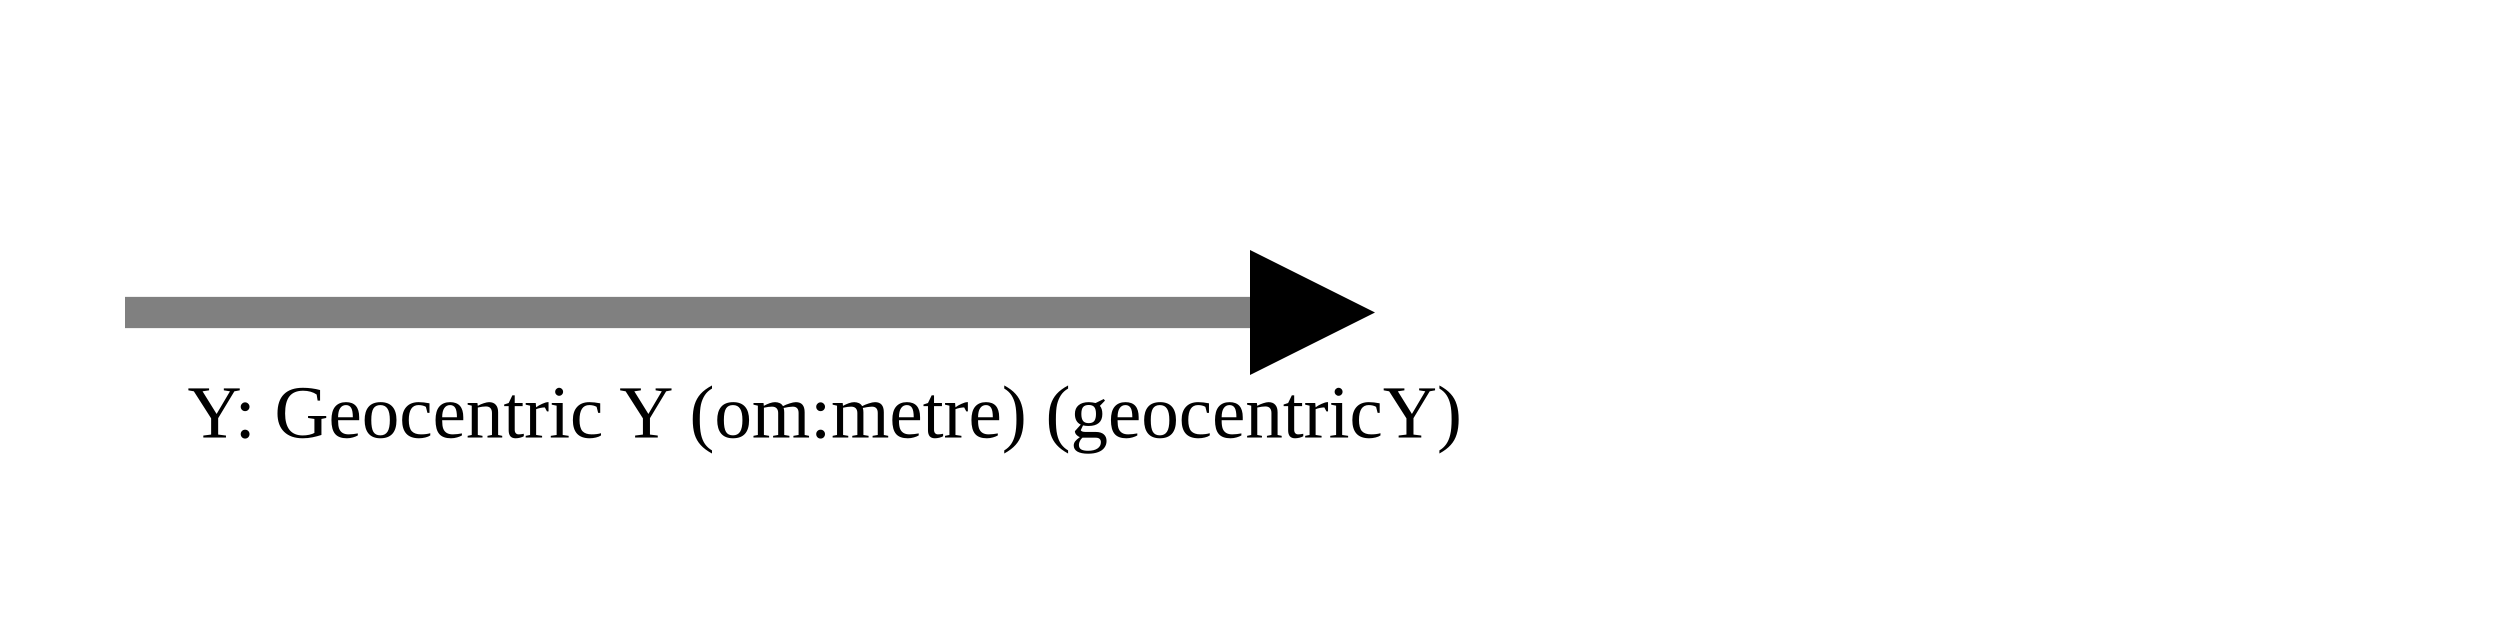
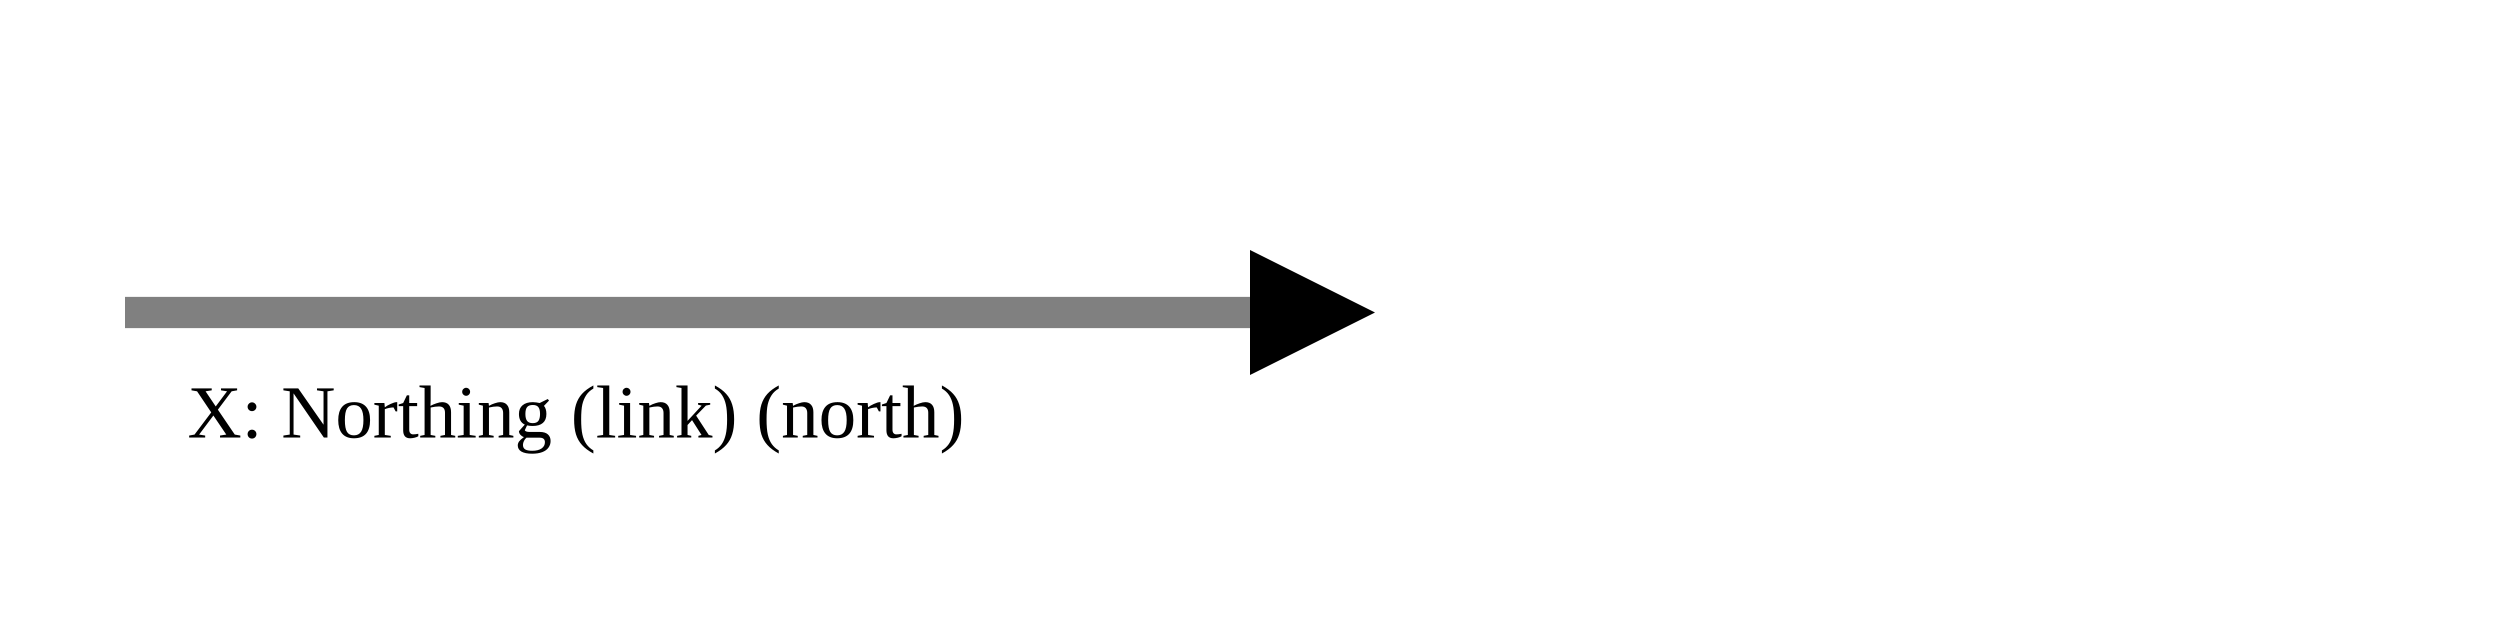
<svg xmlns="http://www.w3.org/2000/svg" version="1.1" width="400" height="100" viewbox="0 0 275 100">
  <defs>
    <marker id="arrowhead" markerWidth="10" markerHeight="7" refX="0" refY="2" orient="auto">
      <polygon points="0 0, 4 2, 0 4" />
    </marker>
  </defs>
  <line x1="20" y1="50" x2="200" y2="50" stroke="gray" stroke-width="5" marker-end="url(#arrowhead)" />
-   <text x="30" y="70" class="small">Y: Geocentric Y (om:metre) (geocentricY)</text>
+   <text x="30" y="70" class="small">X: Northing (link) (north)</text>
</svg>
